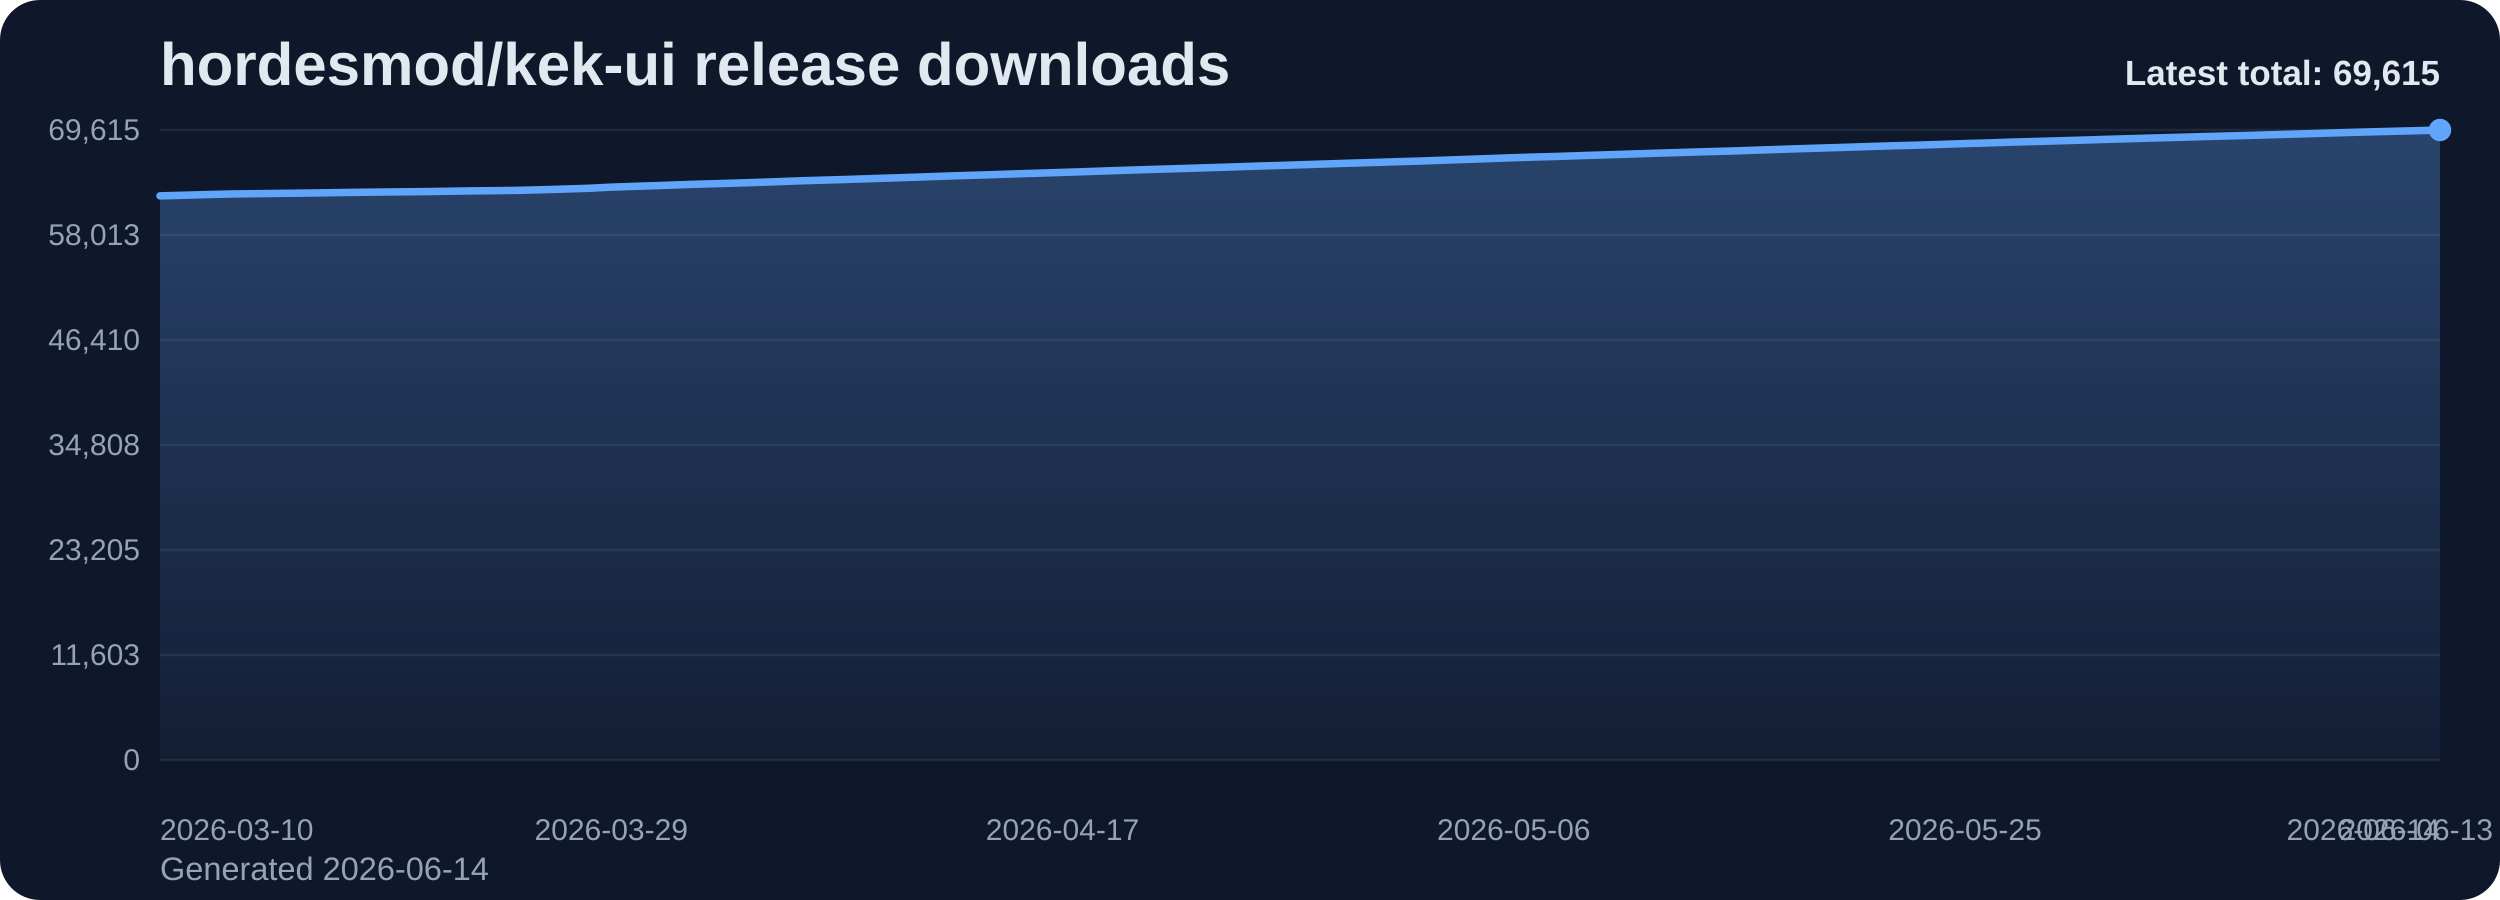
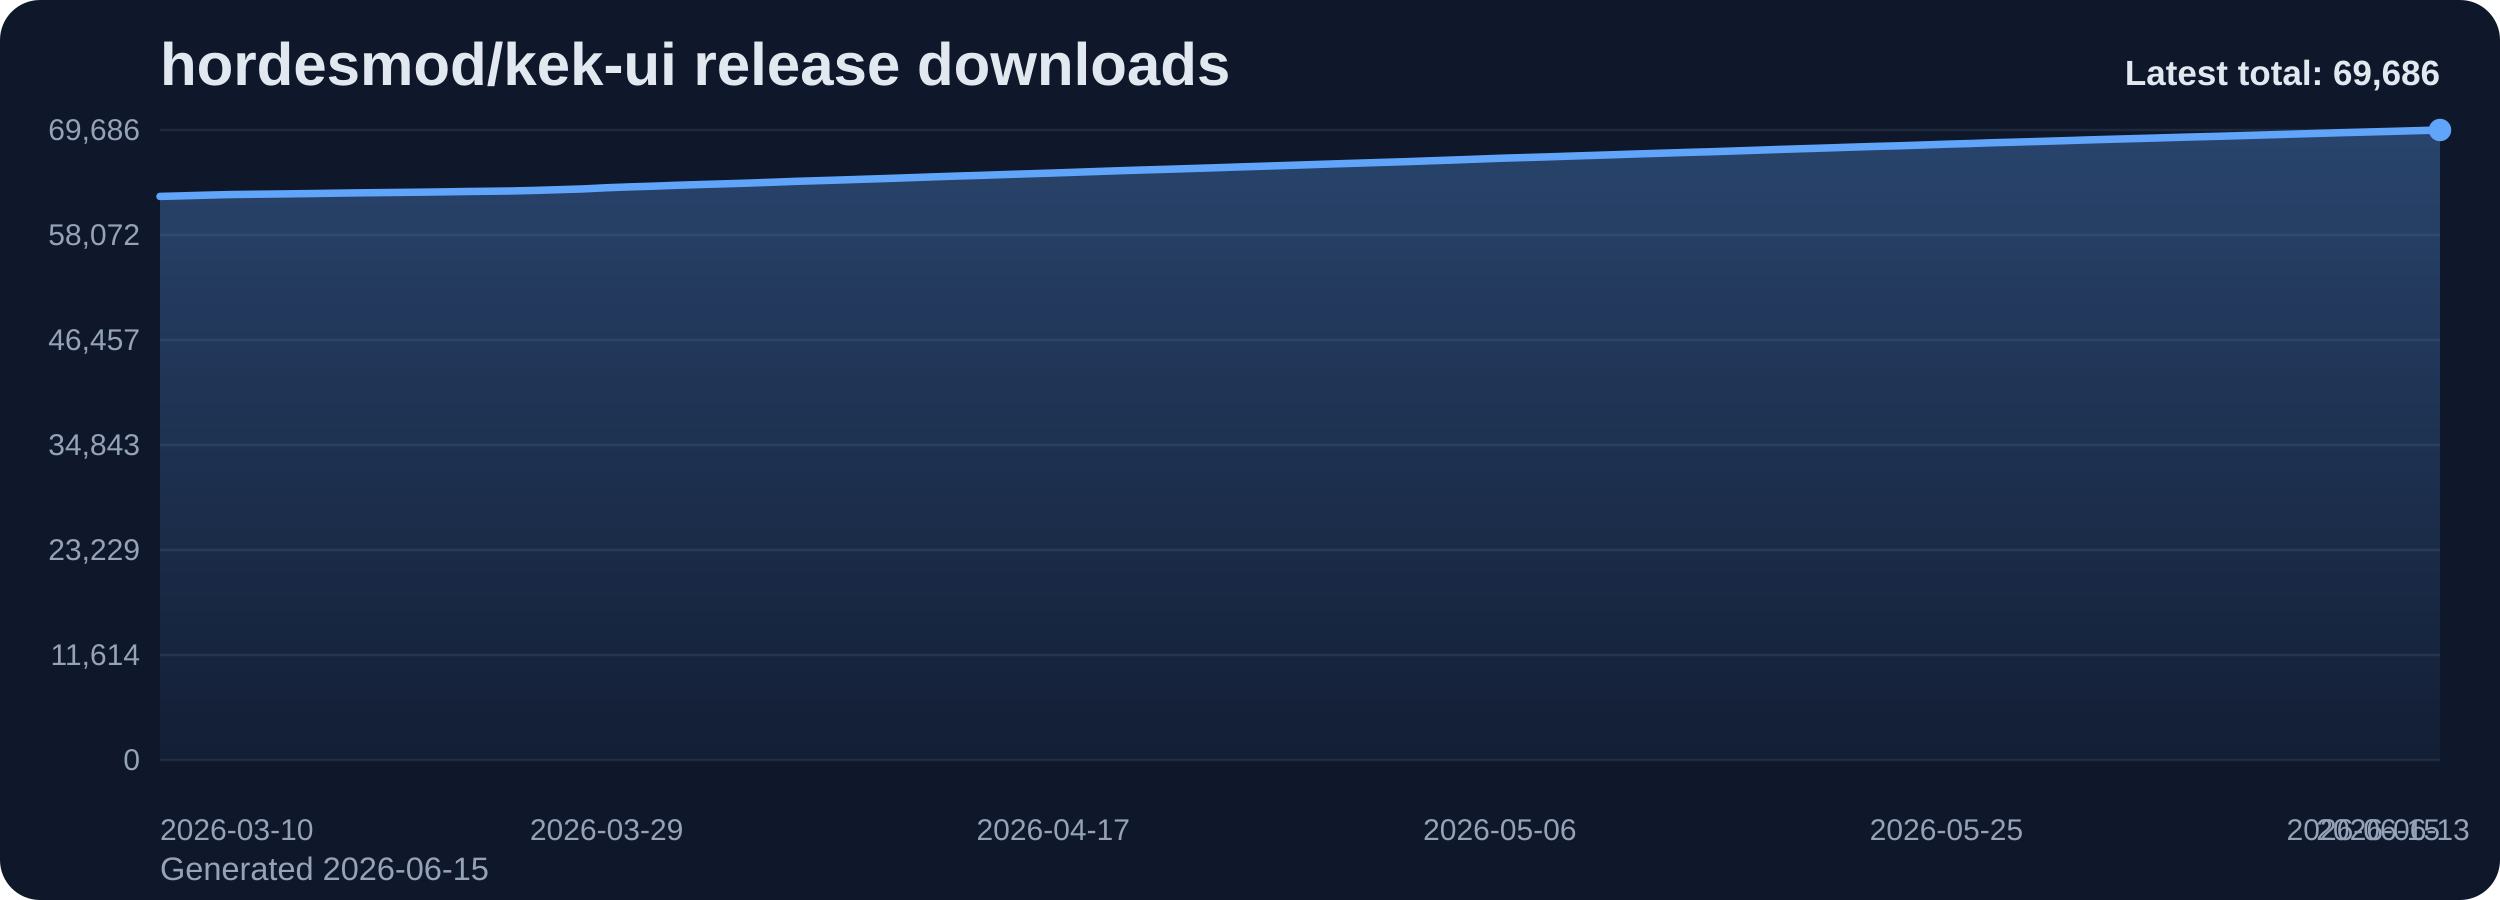
<svg xmlns="http://www.w3.org/2000/svg" viewBox="0 0 1000 360" role="img" aria-label="hordesmod/kek-ui release downloads chart">
  <defs>
    <linearGradient id="fill-total-trend-slate" x1="0" y1="0" x2="0" y2="1">
      <stop offset="0%" stop-color="#60a5fa" stop-opacity="0.32" />
      <stop offset="100%" stop-color="#60a5fa" stop-opacity="0.05" />
    </linearGradient>
    <style>
      .bg { fill: #0f172a; }
      .title { font: 700 24px Arial, sans-serif; fill: #e2e8f0; }
      .sub { font: 400 13px Arial, sans-serif; fill: #94a3b8; }
      .grid { stroke: #1e293b; stroke-width: 1; }
      .axis { font: 400 12px Arial, sans-serif; fill: #94a3b8; }
      .line { fill: none; stroke: #60a5fa; stroke-width: 3; stroke-linecap: round; stroke-linejoin: round; }
      .dot { fill: #60a5fa; }
      .value { font: 600 11px Arial, sans-serif; fill: #cbd5e1; }
      .latest { font: 700 14px Arial, sans-serif; fill: #e2e8f0; }
    </style>
  </defs>
  <rect class="bg" x="0" y="0" width="1000" height="360" rx="16" />
  <text class="title" x="64" y="34">hordesmod/kek-ui release downloads</text>
-   <text class="sub" x="64" y="352">Generated 2026-06-14</text>
+   <text class="sub" x="64" y="352">Generated 2026-06-15</text>
  <line x1="64" y1="52.00" x2="976" y2="52.00" class="grid" />
-   <text x="56" y="56.00" text-anchor="end" class="axis">69,615</text>
+   <text x="56" y="56.00" text-anchor="end" class="axis">69,686</text>
  <line x1="64" y1="94.00" x2="976" y2="94.00" class="grid" />
-   <text x="56" y="98.00" text-anchor="end" class="axis">58,013</text>
+   <text x="56" y="98.00" text-anchor="end" class="axis">58,072</text>
  <line x1="64" y1="136.00" x2="976" y2="136.00" class="grid" />
-   <text x="56" y="140.00" text-anchor="end" class="axis">46,410</text>
+   <text x="56" y="140.00" text-anchor="end" class="axis">46,457</text>
  <line x1="64" y1="178.00" x2="976" y2="178.00" class="grid" />
-   <text x="56" y="182.00" text-anchor="end" class="axis">34,808</text>
+   <text x="56" y="182.00" text-anchor="end" class="axis">34,843</text>
  <line x1="64" y1="220.00" x2="976" y2="220.00" class="grid" />
-   <text x="56" y="224.00" text-anchor="end" class="axis">23,205</text>
+   <text x="56" y="224.00" text-anchor="end" class="axis">23,229</text>
  <line x1="64" y1="262.00" x2="976" y2="262.00" class="grid" />
-   <text x="56" y="266.00" text-anchor="end" class="axis">11,603</text>
+   <text x="56" y="266.00" text-anchor="end" class="axis">11,614</text>
  <line x1="64" y1="304.00" x2="976" y2="304.00" class="grid" />
  <text x="56" y="308.00" text-anchor="end" class="axis">0</text>
-   <path d="M 64.00 304 L 64.00 78.34 L 73.50 78.09 L 83.00 77.82 L 92.50 77.59 L 102.00 77.47 L 111.50 77.36 L 121.00 77.24 L 130.50 77.11 L 140.00 76.96 L 149.50 76.85 L 159.00 76.75 L 168.50 76.65 L 178.00 76.52 L 187.50 76.37 L 197.00 76.27 L 206.50 76.15 L 216.00 75.92 L 225.50 75.63 L 235.00 75.33 L 244.50 74.86 L 254.00 74.52 L 263.50 74.22 L 273.00 73.87 L 282.50 73.57 L 292.00 73.30 L 301.50 73.00 L 311.00 72.67 L 320.50 72.31 L 330.00 72.03 L 339.50 71.75 L 349.00 71.43 L 358.50 71.13 L 368.00 70.81 L 377.50 70.47 L 387.00 70.16 L 396.50 69.88 L 406.00 69.55 L 415.50 69.26 L 425.00 68.96 L 434.50 68.64 L 444.00 68.31 L 453.50 67.99 L 463.00 67.70 L 472.50 67.42 L 482.00 67.12 L 491.50 66.83 L 501.00 66.50 L 510.50 66.22 L 520.00 65.91 L 529.50 65.61 L 539.00 65.30 L 548.50 65.01 L 558.00 64.71 L 567.50 64.43 L 577.00 64.09 L 586.50 63.76 L 596.00 63.42 L 605.50 63.07 L 615.00 62.78 L 624.50 62.52 L 634.00 62.19 L 643.50 61.90 L 653.00 61.59 L 662.50 61.28 L 672.00 61.00 L 681.50 60.70 L 691.00 60.45 L 700.50 60.13 L 710.00 59.81 L 719.50 59.49 L 729.00 59.20 L 738.50 58.91 L 748.00 58.60 L 757.50 58.30 L 767.00 58.06 L 776.50 57.75 L 786.00 57.42 L 795.50 57.16 L 805.00 56.83 L 814.50 56.58 L 824.00 56.31 L 833.50 56.03 L 843.00 55.72 L 852.50 55.45 L 862.00 55.18 L 871.50 54.92 L 881.00 54.65 L 890.50 54.39 L 900.00 54.15 L 909.50 53.87 L 919.00 53.60 L 928.50 53.31 L 938.00 53.03 L 947.50 52.76 L 957.00 52.52 L 966.50 52.28 L 976.00 52.00 L 976.00 304 Z" fill="url(#fill-total-trend-slate)" />
-   <polyline class="line" points="64.00,78.34 73.50,78.09 83.00,77.82 92.50,77.59 102.00,77.47 111.50,77.36 121.00,77.24 130.50,77.11 140.00,76.96 149.50,76.85 159.00,76.75 168.50,76.65 178.00,76.52 187.50,76.37 197.00,76.27 206.50,76.15 216.00,75.92 225.50,75.63 235.00,75.33 244.50,74.86 254.00,74.52 263.50,74.22 273.00,73.87 282.50,73.57 292.00,73.30 301.50,73.00 311.00,72.67 320.50,72.31 330.00,72.03 339.50,71.75 349.00,71.43 358.50,71.13 368.00,70.81 377.50,70.47 387.00,70.16 396.50,69.88 406.00,69.55 415.50,69.26 425.00,68.96 434.50,68.64 444.00,68.31 453.50,67.99 463.00,67.70 472.50,67.42 482.00,67.12 491.50,66.83 501.00,66.50 510.50,66.22 520.00,65.91 529.50,65.61 539.00,65.30 548.50,65.01 558.00,64.71 567.50,64.43 577.00,64.09 586.50,63.76 596.00,63.42 605.50,63.07 615.00,62.78 624.50,62.52 634.00,62.19 643.50,61.90 653.00,61.59 662.50,61.28 672.00,61.00 681.50,60.70 691.00,60.45 700.50,60.13 710.00,59.81 719.50,59.49 729.00,59.20 738.50,58.91 748.00,58.60 757.50,58.30 767.00,58.06 776.50,57.75 786.00,57.42 795.50,57.16 805.00,56.83 814.50,56.58 824.00,56.31 833.50,56.03 843.00,55.72 852.50,55.45 862.00,55.18 871.50,54.92 881.00,54.65 890.50,54.39 900.00,54.15 909.50,53.87 919.00,53.60 928.50,53.31 938.00,53.03 947.50,52.76 957.00,52.52 966.50,52.28 976.00,52.00" />
+   <path d="M 64.00 304 L 64.00 78.57 L 73.40 78.32 L 82.80 78.05 L 92.21 77.82 L 101.61 77.70 L 111.01 77.59 L 120.41 77.47 L 129.81 77.34 L 139.22 77.19 L 148.62 77.08 L 158.02 76.98 L 167.42 76.88 L 176.82 76.76 L 186.23 76.60 L 195.63 76.50 L 205.03 76.38 L 214.43 76.15 L 223.84 75.86 L 233.24 75.57 L 242.64 75.09 L 252.04 74.75 L 261.44 74.46 L 270.85 74.10 L 280.25 73.81 L 289.65 73.53 L 299.05 73.24 L 308.45 72.91 L 317.86 72.55 L 327.26 72.27 L 336.66 71.98 L 346.06 71.67 L 355.46 71.37 L 364.87 71.04 L 374.27 70.71 L 383.67 70.40 L 393.07 70.12 L 402.47 69.79 L 411.88 69.50 L 421.28 69.20 L 430.68 68.88 L 440.08 68.55 L 449.48 68.23 L 458.89 67.94 L 468.29 67.67 L 477.69 67.37 L 487.09 67.07 L 496.49 66.75 L 505.90 66.46 L 515.30 66.15 L 524.70 65.85 L 534.10 65.54 L 543.51 65.25 L 552.91 64.95 L 562.31 64.67 L 571.71 64.33 L 581.11 64.01 L 590.52 63.66 L 599.92 63.31 L 609.32 63.03 L 618.72 62.76 L 628.12 62.44 L 637.53 62.15 L 646.93 61.84 L 656.33 61.53 L 665.73 61.24 L 675.13 60.95 L 684.54 60.69 L 693.94 60.38 L 703.34 60.06 L 712.74 59.74 L 722.14 59.45 L 731.55 59.16 L 740.95 58.85 L 750.35 58.55 L 759.75 58.31 L 769.15 58.00 L 778.56 57.67 L 787.96 57.41 L 797.36 57.08 L 806.76 56.83 L 816.16 56.56 L 825.57 56.28 L 834.97 55.97 L 844.37 55.70 L 853.77 55.44 L 863.18 55.18 L 872.58 54.90 L 881.98 54.65 L 891.38 54.40 L 900.78 54.12 L 910.19 53.85 L 919.59 53.57 L 928.99 53.29 L 938.39 53.02 L 947.79 52.78 L 957.20 52.53 L 966.60 52.26 L 976.00 52.00 L 976.00 304 Z" fill="url(#fill-total-trend-slate)" />
+   <polyline class="line" points="64.00,78.57 73.40,78.32 82.80,78.05 92.21,77.82 101.61,77.70 111.01,77.59 120.41,77.47 129.81,77.34 139.22,77.19 148.62,77.08 158.02,76.98 167.42,76.88 176.82,76.76 186.23,76.60 195.63,76.50 205.03,76.38 214.43,76.15 223.84,75.86 233.24,75.57 242.64,75.09 252.04,74.75 261.44,74.46 270.85,74.10 280.25,73.81 289.65,73.53 299.05,73.24 308.45,72.91 317.86,72.55 327.26,72.27 336.66,71.98 346.06,71.67 355.46,71.37 364.87,71.04 374.27,70.71 383.67,70.40 393.07,70.12 402.47,69.79 411.88,69.50 421.28,69.20 430.68,68.88 440.08,68.55 449.48,68.23 458.89,67.94 468.29,67.67 477.69,67.37 487.09,67.07 496.49,66.75 505.90,66.46 515.30,66.15 524.70,65.85 534.10,65.54 543.51,65.25 552.91,64.95 562.31,64.67 571.71,64.33 581.11,64.01 590.52,63.66 599.92,63.31 609.32,63.03 618.72,62.76 628.12,62.44 637.53,62.15 646.93,61.84 656.33,61.53 665.73,61.24 675.13,60.95 684.54,60.69 693.94,60.38 703.34,60.06 712.74,59.74 722.14,59.45 731.55,59.16 740.95,58.85 750.35,58.55 759.75,58.31 769.15,58.00 778.56,57.67 787.96,57.41 797.36,57.08 806.76,56.83 816.16,56.56 825.57,56.28 834.97,55.97 844.37,55.70 853.77,55.44 863.18,55.18 872.58,54.90 881.98,54.65 891.38,54.40 900.78,54.12 910.19,53.85 919.59,53.57 928.99,53.29 938.39,53.02 947.79,52.78 957.20,52.53 966.60,52.26 976.00,52.00" />
  <circle class="dot" cx="976.00" cy="52.00" r="4.5" />
  <text class="axis" x="64.00" y="336" text-anchor="start">2026-03-10</text>
-   <text class="axis" x="244.50" y="336" text-anchor="middle">2026-03-29</text>
-   <text class="axis" x="425.00" y="336" text-anchor="middle">2026-04-17</text>
-   <text class="axis" x="605.50" y="336" text-anchor="middle">2026-05-06</text>
-   <text class="axis" x="786.00" y="336" text-anchor="middle">2026-05-25</text>
-   <text class="axis" x="966.50" y="336" text-anchor="middle">2026-06-13</text>
-   <text class="axis" x="976.00" y="336" text-anchor="end">2026-06-14</text>
-   <text class="latest" x="976" y="34" text-anchor="end">Latest total: 69,615</text>
+   <text class="axis" x="242.64" y="336" text-anchor="middle">2026-03-29</text>
+   <text class="axis" x="421.28" y="336" text-anchor="middle">2026-04-17</text>
+   <text class="axis" x="599.92" y="336" text-anchor="middle">2026-05-06</text>
+   <text class="axis" x="778.56" y="336" text-anchor="middle">2026-05-25</text>
+   <text class="axis" x="957.20" y="336" text-anchor="middle">2026-06-13</text>
+   <text class="axis" x="976.00" y="336" text-anchor="end">2026-06-15</text>
+   <text class="latest" x="976" y="34" text-anchor="end">Latest total: 69,686</text>
</svg>
